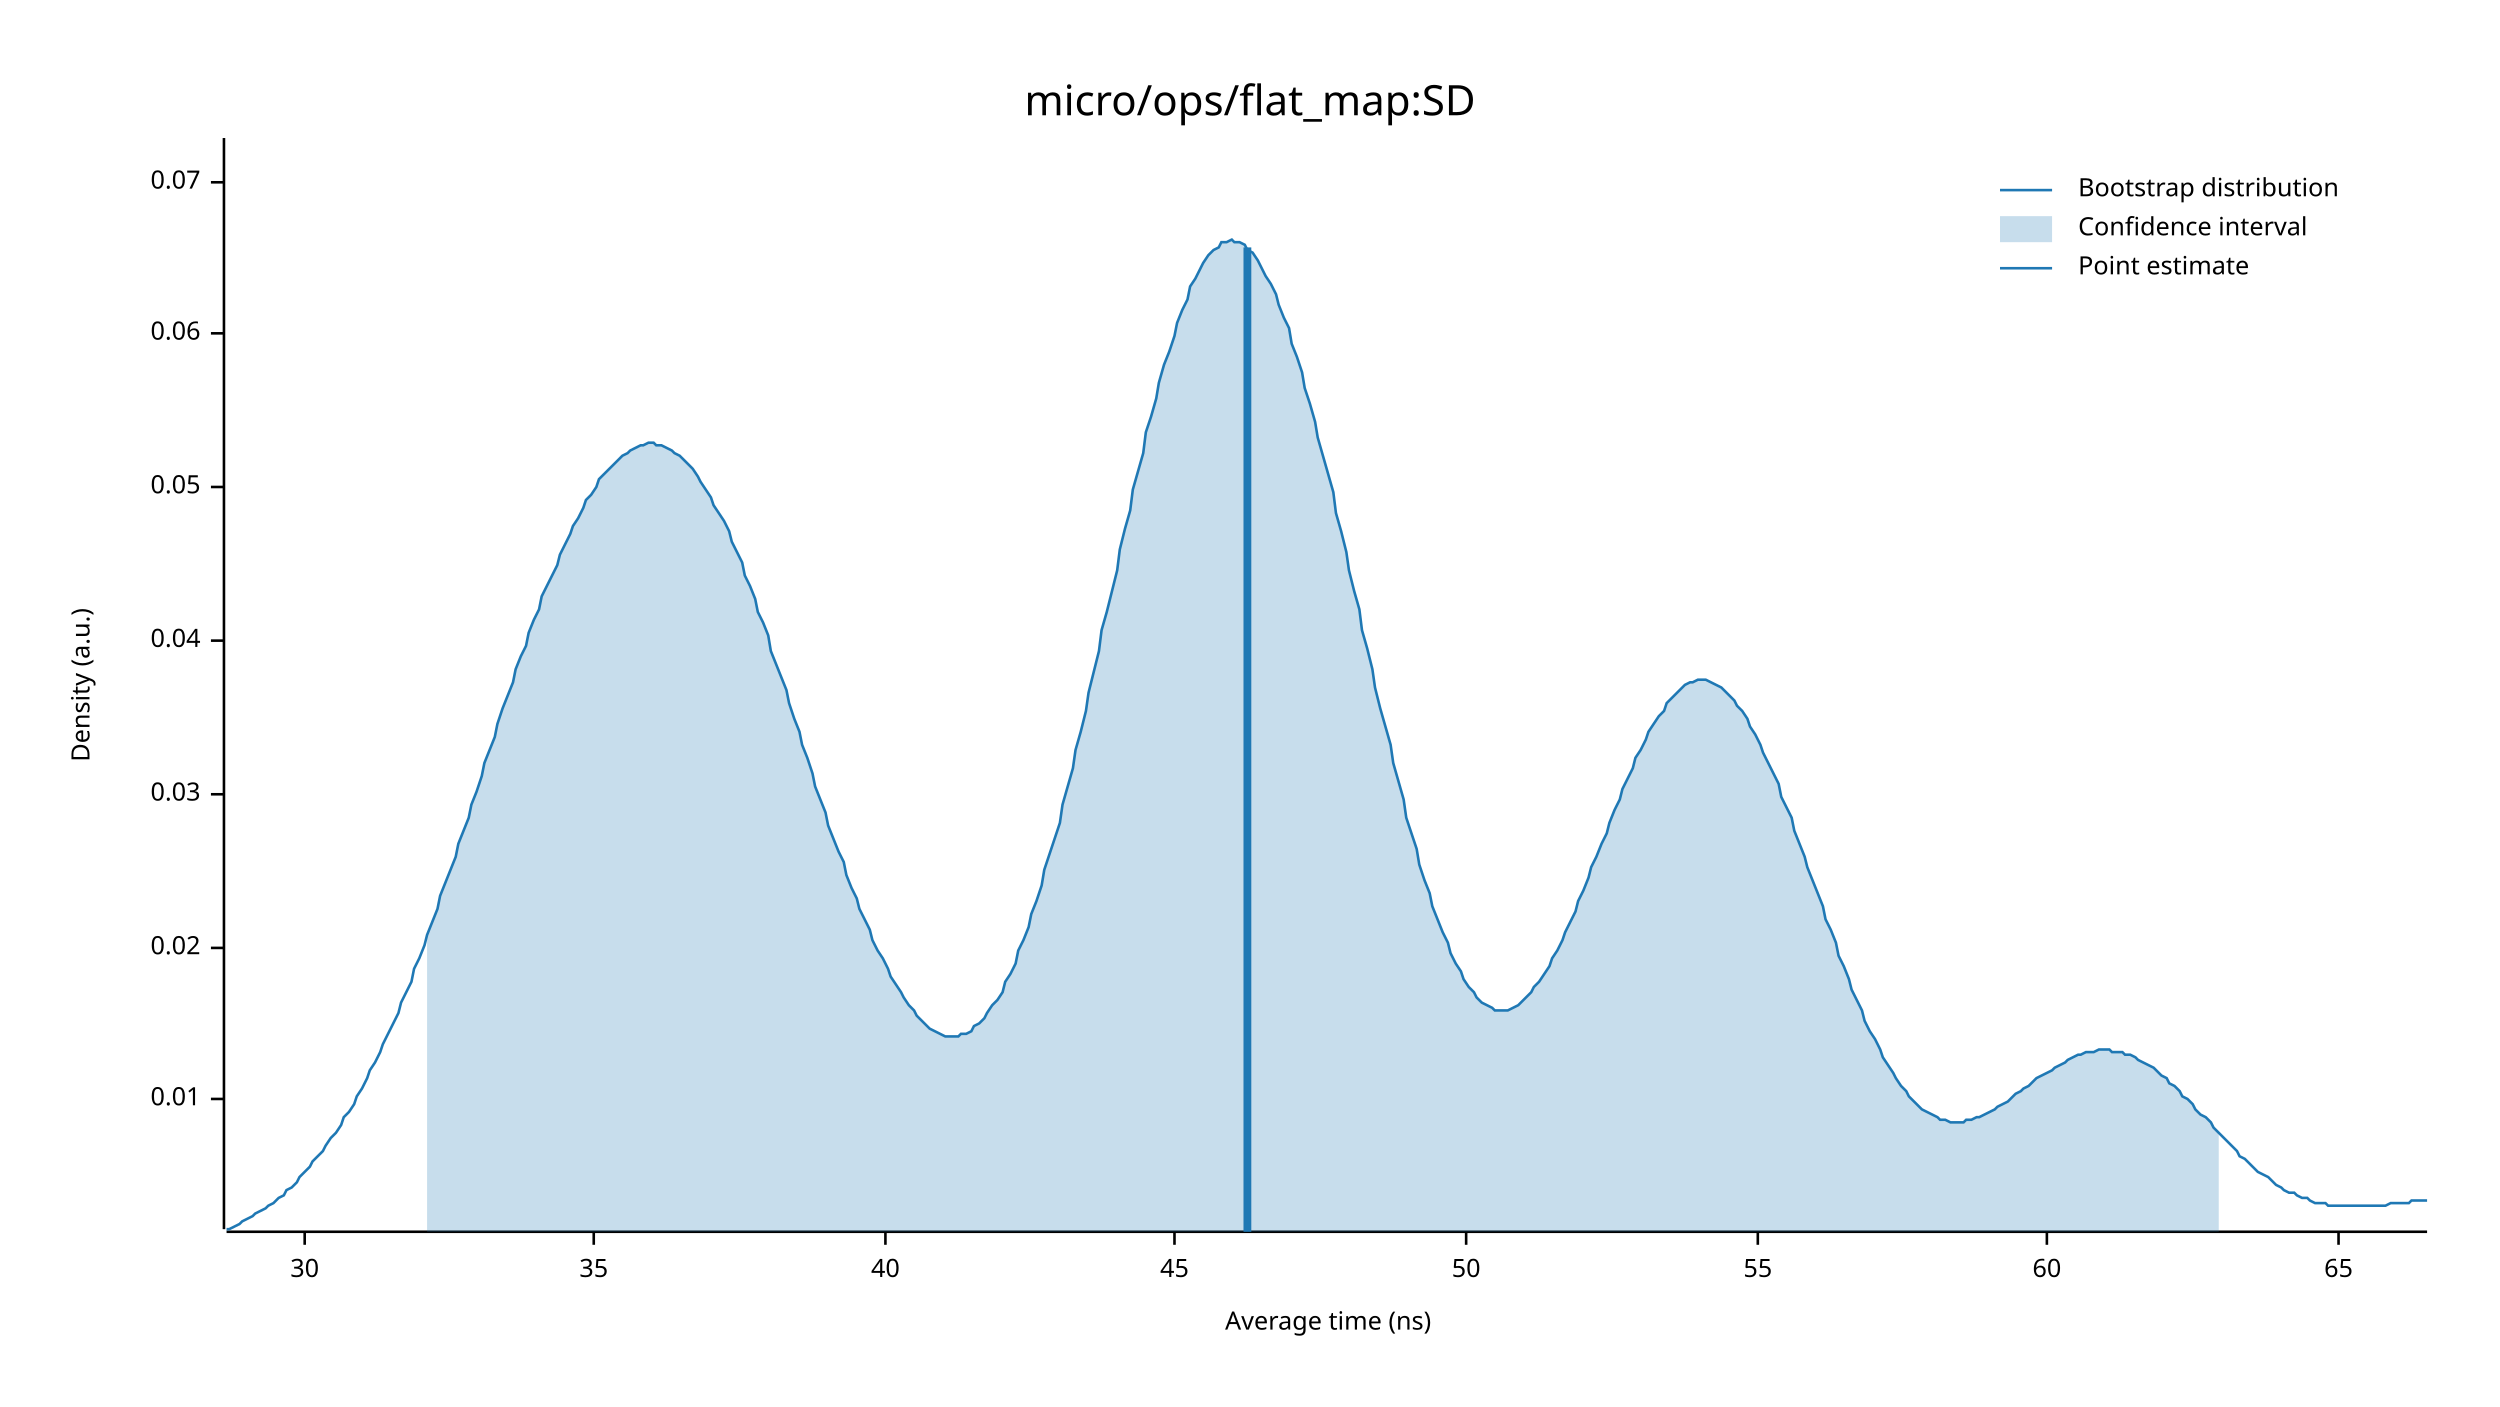
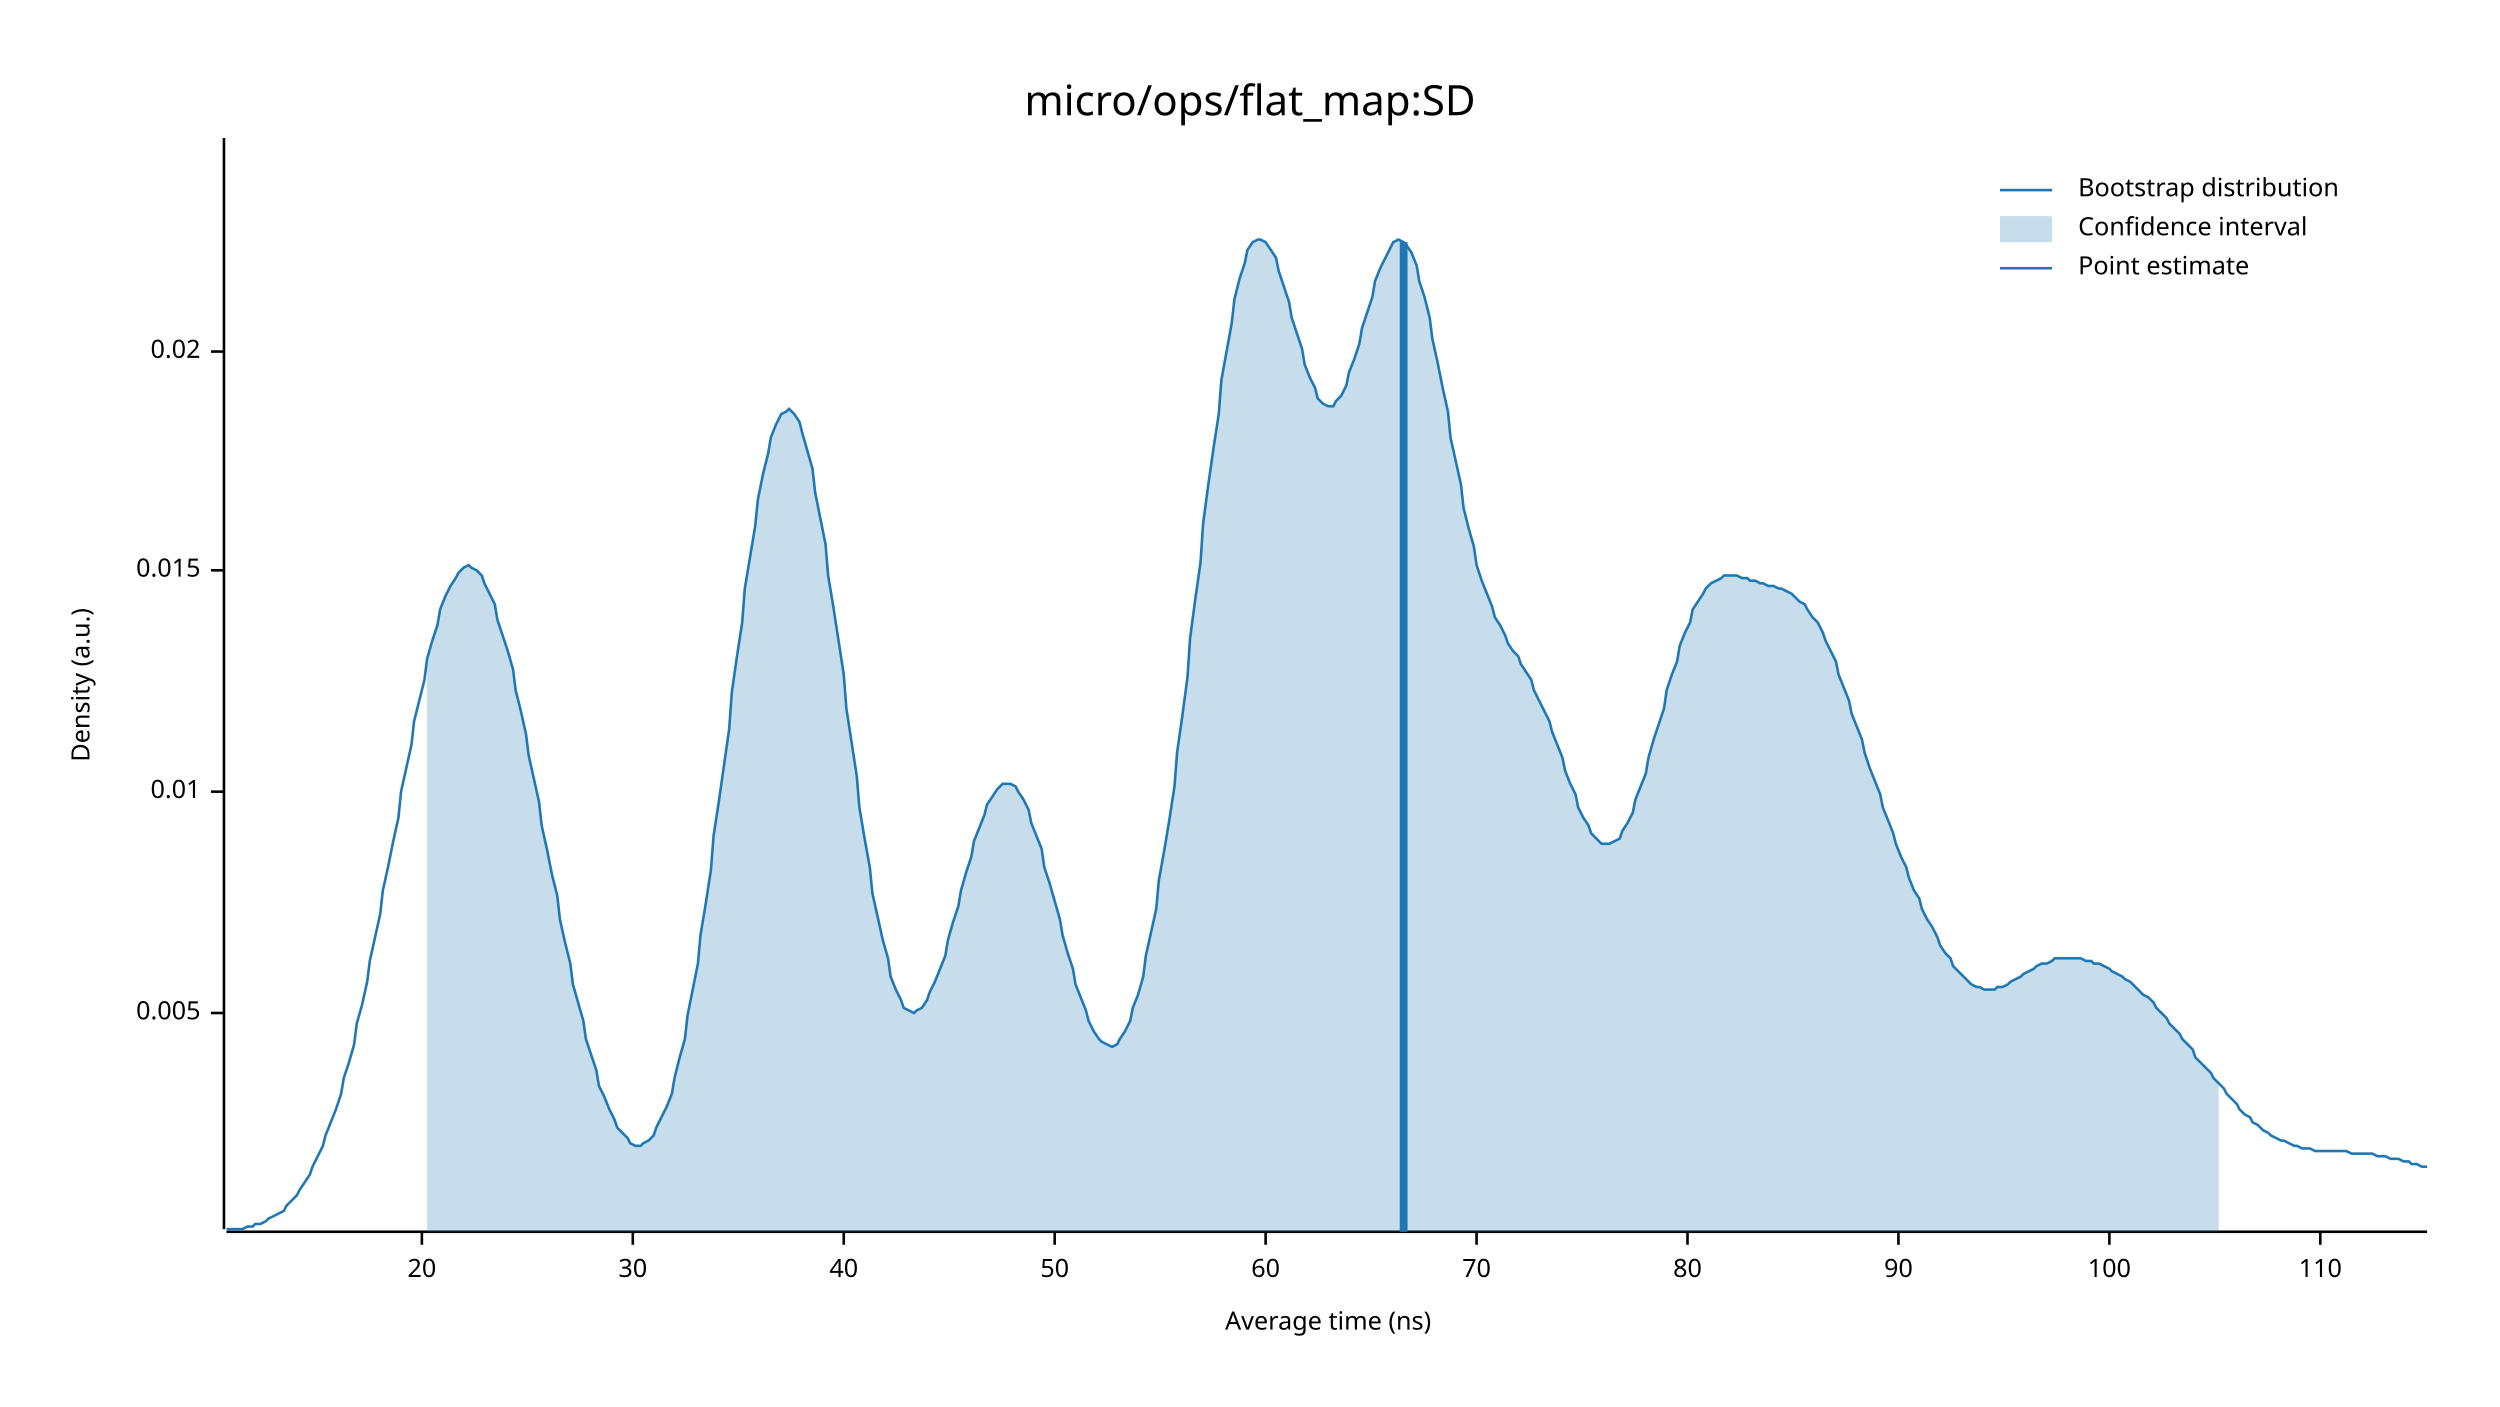
<svg xmlns="http://www.w3.org/2000/svg" width="960" height="540" viewBox="0 0 960 540">
  <text x="480" y="32" dy="0.76em" text-anchor="middle" font-family="sans-serif" font-size="16.129" opacity="1" fill="#000000">
micro/ops/flat_map:SD
</text>
  <text x="27" y="263" dy="0.76em" text-anchor="middle" font-family="sans-serif" font-size="9.677" opacity="1" fill="#000000" transform="rotate(270, 27, 263)">
Density (a.u.)
</text>
  <text x="510" y="513" dy="-0.5ex" text-anchor="middle" font-family="sans-serif" font-size="9.677" opacity="1" fill="#000000">
Average time (ns)
</text>
  <polyline fill="none" opacity="1" stroke="#000000" stroke-width="1" points="86,53 86,472 " />
-   <text x="77" y="422" dy="0.5ex" text-anchor="end" font-family="sans-serif" font-size="9.677" opacity="1" fill="#000000">
+   <text x="77" y="389" dy="0.5ex" text-anchor="end" font-family="sans-serif" font-size="9.677" opacity="1" fill="#000000">
+ 0.005
+ </text>
+   <polyline fill="none" opacity="1" stroke="#000000" stroke-width="1" points="81,389 86,389 " />
+   <text x="77" y="304" dy="0.5ex" text-anchor="end" font-family="sans-serif" font-size="9.677" opacity="1" fill="#000000">
0.01
</text>
-   <polyline fill="none" opacity="1" stroke="#000000" stroke-width="1" points="81,422 86,422 " />
-   <text x="77" y="364" dy="0.5ex" text-anchor="end" font-family="sans-serif" font-size="9.677" opacity="1" fill="#000000">
+   <polyline fill="none" opacity="1" stroke="#000000" stroke-width="1" points="81,304 86,304 " />
+   <text x="77" y="219" dy="0.5ex" text-anchor="end" font-family="sans-serif" font-size="9.677" opacity="1" fill="#000000">
+ 0.015
+ </text>
+   <polyline fill="none" opacity="1" stroke="#000000" stroke-width="1" points="81,219 86,219 " />
+   <text x="77" y="135" dy="0.5ex" text-anchor="end" font-family="sans-serif" font-size="9.677" opacity="1" fill="#000000">
0.02
</text>
-   <polyline fill="none" opacity="1" stroke="#000000" stroke-width="1" points="81,364 86,364 " />
-   <text x="77" y="305" dy="0.5ex" text-anchor="end" font-family="sans-serif" font-size="9.677" opacity="1" fill="#000000">
- 0.03
+   <polyline fill="none" opacity="1" stroke="#000000" stroke-width="1" points="81,135 86,135 " />
+   <polyline fill="none" opacity="1" stroke="#000000" stroke-width="1" points="87,473 932,473 " />
+   <text x="162" y="483" dy="0.76em" text-anchor="middle" font-family="sans-serif" font-size="9.677" opacity="1" fill="#000000">
+ 20
</text>
-   <polyline fill="none" opacity="1" stroke="#000000" stroke-width="1" points="81,305 86,305 " />
-   <text x="77" y="246" dy="0.5ex" text-anchor="end" font-family="sans-serif" font-size="9.677" opacity="1" fill="#000000">
- 0.04
- </text>
-   <polyline fill="none" opacity="1" stroke="#000000" stroke-width="1" points="81,246 86,246 " />
-   <text x="77" y="187" dy="0.5ex" text-anchor="end" font-family="sans-serif" font-size="9.677" opacity="1" fill="#000000">
- 0.05
- </text>
-   <polyline fill="none" opacity="1" stroke="#000000" stroke-width="1" points="81,187 86,187 " />
-   <text x="77" y="128" dy="0.5ex" text-anchor="end" font-family="sans-serif" font-size="9.677" opacity="1" fill="#000000">
- 0.06
- </text>
-   <polyline fill="none" opacity="1" stroke="#000000" stroke-width="1" points="81,128 86,128 " />
-   <text x="77" y="70" dy="0.5ex" text-anchor="end" font-family="sans-serif" font-size="9.677" opacity="1" fill="#000000">
- 0.07
- </text>
-   <polyline fill="none" opacity="1" stroke="#000000" stroke-width="1" points="81,70 86,70 " />
-   <polyline fill="none" opacity="1" stroke="#000000" stroke-width="1" points="87,473 932,473 " />
-   <text x="117" y="483" dy="0.76em" text-anchor="middle" font-family="sans-serif" font-size="9.677" opacity="1" fill="#000000">
+   <polyline fill="none" opacity="1" stroke="#000000" stroke-width="1" points="162,473 162,478 " />
+   <text x="243" y="483" dy="0.76em" text-anchor="middle" font-family="sans-serif" font-size="9.677" opacity="1" fill="#000000">
30
</text>
-   <polyline fill="none" opacity="1" stroke="#000000" stroke-width="1" points="117,473 117,478 " />
-   <text x="228" y="483" dy="0.76em" text-anchor="middle" font-family="sans-serif" font-size="9.677" opacity="1" fill="#000000">
- 35
- </text>
-   <polyline fill="none" opacity="1" stroke="#000000" stroke-width="1" points="228,473 228,478 " />
-   <text x="340" y="483" dy="0.76em" text-anchor="middle" font-family="sans-serif" font-size="9.677" opacity="1" fill="#000000">
+   <polyline fill="none" opacity="1" stroke="#000000" stroke-width="1" points="243,473 243,478 " />
+   <text x="324" y="483" dy="0.76em" text-anchor="middle" font-family="sans-serif" font-size="9.677" opacity="1" fill="#000000">
40
</text>
-   <polyline fill="none" opacity="1" stroke="#000000" stroke-width="1" points="340,473 340,478 " />
-   <text x="451" y="483" dy="0.76em" text-anchor="middle" font-family="sans-serif" font-size="9.677" opacity="1" fill="#000000">
- 45
- </text>
-   <polyline fill="none" opacity="1" stroke="#000000" stroke-width="1" points="451,473 451,478 " />
-   <text x="563" y="483" dy="0.76em" text-anchor="middle" font-family="sans-serif" font-size="9.677" opacity="1" fill="#000000">
+   <polyline fill="none" opacity="1" stroke="#000000" stroke-width="1" points="324,473 324,478 " />
+   <text x="405" y="483" dy="0.76em" text-anchor="middle" font-family="sans-serif" font-size="9.677" opacity="1" fill="#000000">
50
</text>
-   <polyline fill="none" opacity="1" stroke="#000000" stroke-width="1" points="563,473 563,478 " />
-   <text x="675" y="483" dy="0.76em" text-anchor="middle" font-family="sans-serif" font-size="9.677" opacity="1" fill="#000000">
- 55
- </text>
-   <polyline fill="none" opacity="1" stroke="#000000" stroke-width="1" points="675,473 675,478 " />
-   <text x="786" y="483" dy="0.76em" text-anchor="middle" font-family="sans-serif" font-size="9.677" opacity="1" fill="#000000">
+   <polyline fill="none" opacity="1" stroke="#000000" stroke-width="1" points="405,473 405,478 " />
+   <text x="486" y="483" dy="0.76em" text-anchor="middle" font-family="sans-serif" font-size="9.677" opacity="1" fill="#000000">
60
</text>
-   <polyline fill="none" opacity="1" stroke="#000000" stroke-width="1" points="786,473 786,478 " />
-   <text x="898" y="483" dy="0.76em" text-anchor="middle" font-family="sans-serif" font-size="9.677" opacity="1" fill="#000000">
- 65
+   <polyline fill="none" opacity="1" stroke="#000000" stroke-width="1" points="486,473 486,478 " />
+   <text x="567" y="483" dy="0.76em" text-anchor="middle" font-family="sans-serif" font-size="9.677" opacity="1" fill="#000000">
+ 70
</text>
-   <polyline fill="none" opacity="1" stroke="#000000" stroke-width="1" points="898,473 898,478 " />
-   <polyline fill="none" opacity="1" stroke="#1F78B4" stroke-width="1" points="87,472 88,472 90,471 92,470 93,469 95,468 97,467 98,466 100,465 102,464 103,463 105,462 107,460 109,459 110,457 112,456 114,454 115,452 117,450 119,448 120,446 122,444 124,442 125,440 127,437 129,435 131,432 132,429 134,427 136,424 137,421 139,418 141,414 142,411 144,408 146,404 147,401 149,397 151,393 153,389 154,385 156,381 158,377 159,372 161,368 163,363 164,359 166,354 168,349 169,344 171,339 173,334 175,329 176,324 178,319 180,314 181,309 183,304 185,298 186,293 188,288 190,283 191,278 193,272 195,267 197,262 198,257 200,252 202,248 203,243 205,238 207,234 208,229 210,225 212,221 214,217 215,213 217,209 219,205 220,202 222,199 224,195 225,192 227,190 229,187 230,184 232,182 234,180 236,178 237,177 239,175 241,174 242,173 244,172 246,171 247,171 249,170 251,170 252,171 254,171 256,172 258,173 259,174 261,175 263,177 264,178 266,180 268,183 269,185 271,188 273,191 274,194 276,197 278,200 280,204 281,208 283,212 285,216 286,221 288,225 290,230 291,235 293,239 295,244 296,250 298,255 300,260 302,265 303,270 305,276 307,281 308,286 310,291 312,297 313,302 315,307 317,312 318,317 320,322 322,327 324,331 325,336 327,341 329,345 330,349 332,353 334,357 335,361 337,365 339,368 341,372 342,375 344,378 346,381 347,383 349,386 351,388 352,390 354,392 356,394 357,395 359,396 361,397 363,398 364,398 366,398 368,398 369,397 371,397 373,396 374,394 376,393 378,391 379,389 381,386 383,384 385,381 386,377 388,374 390,370 391,365 393,361 395,356 396,351 398,346 400,340 401,334 403,328 405,322 407,316 408,309 410,302 412,295 413,288 415,281 417,273 418,266 420,258 422,250 423,242 425,235 427,227 429,219 430,211 432,203 434,196 435,188 437,181 439,174 440,166 442,160 444,153 445,147 447,140 449,135 451,129 452,124 454,119 456,115 457,110 459,107 461,103 462,101 464,98 466,96 468,95 469,93 471,93 473,92 474,93 476,93 478,94 479,96 481,97 483,100 484,102 486,106 488,109 490,113 491,117 493,122 495,126 496,132 498,137 500,143 501,149 503,155 505,162 506,168 508,175 510,182 512,189 513,197 515,204 517,212 518,219 520,227 522,234 523,242 525,249 527,257 528,264 530,272 532,279 534,286 535,293 537,300 539,307 540,314 542,320 544,326 545,332 547,338 549,343 550,348 552,353 554,358 556,362 557,366 559,370 561,373 562,376 564,379 566,381 567,383 569,385 571,386 573,387 574,388 576,388 578,388 579,388 581,387 583,386 584,385 586,383 588,381 589,379 591,377 593,374 595,371 596,368 598,365 600,361 601,358 603,354 605,350 606,346 608,342 610,337 611,333 613,329 615,324 617,320 618,316 620,311 622,307 623,303 625,299 627,295 628,291 630,288 632,284 633,281 635,278 637,275 639,273 640,270 642,268 644,266 645,265 647,263 649,262 650,262 652,261 654,261 655,261 657,262 659,263 661,264 662,265 664,267 666,269 667,271 669,273 671,276 672,279 674,282 676,286 677,289 679,293 681,297 683,301 684,306 686,310 688,314 689,319 691,324 693,329 694,333 696,338 698,343 700,348 701,353 703,357 705,362 706,367 708,371 710,376 711,380 713,384 715,388 716,392 718,396 720,399 722,403 723,406 725,409 727,412 728,414 730,417 732,419 733,421 735,423 737,425 738,426 740,427 742,428 744,429 745,430 747,430 749,431 750,431 752,431 754,431 755,430 757,430 759,429 760,429 762,428 764,427 766,426 767,425 769,424 771,423 772,422 774,420 776,419 777,418 779,417 781,415 782,414 784,413 786,412 788,411 789,410 791,409 793,408 794,407 796,406 798,405 799,405 801,404 803,404 804,404 806,403 808,403 810,403 811,404 813,404 815,404 816,405 818,405 820,406 821,407 823,408 825,409 827,410 828,411 830,413 832,414 833,416 835,417 837,419 838,421 840,422 842,424 843,426 845,428 847,429 849,431 850,433 852,435 854,437 855,438 857,440 859,442 860,444 862,445 864,447 865,448 867,450 869,451 871,452 872,453 874,455 876,456 877,457 879,458 881,458 882,459 884,460 886,460 887,461 889,462 891,462 893,462 894,463 896,463 898,463 899,463 901,463 903,463 904,463 906,463 908,463 909,463 911,463 913,463 915,463 916,463 918,462 920,462 921,462 923,462 925,462 926,461 928,461 930,461 932,461 " />
-   <polygon opacity="0.25" fill="#1F78B4" points="164,359 166,354 168,349 169,344 171,339 173,334 175,329 176,324 178,319 180,314 181,309 183,304 185,298 186,293 188,288 190,283 191,278 193,272 195,267 197,262 198,257 200,252 202,248 203,243 205,238 207,234 208,229 210,225 212,221 214,217 215,213 217,209 219,205 220,202 222,199 224,195 225,192 227,190 229,187 230,184 232,182 234,180 236,178 237,177 239,175 241,174 242,173 244,172 246,171 247,171 249,170 251,170 252,171 254,171 256,172 258,173 259,174 261,175 263,177 264,178 266,180 268,183 269,185 271,188 273,191 274,194 276,197 278,200 280,204 281,208 283,212 285,216 286,221 288,225 290,230 291,235 293,239 295,244 296,250 298,255 300,260 302,265 303,270 305,276 307,281 308,286 310,291 312,297 313,302 315,307 317,312 318,317 320,322 322,327 324,331 325,336 327,341 329,345 330,349 332,353 334,357 335,361 337,365 339,368 341,372 342,375 344,378 346,381 347,383 349,386 351,388 352,390 354,392 356,394 357,395 359,396 361,397 363,398 364,398 366,398 368,398 369,397 371,397 373,396 374,394 376,393 378,391 379,389 381,386 383,384 385,381 386,377 388,374 390,370 391,365 393,361 395,356 396,351 398,346 400,340 401,334 403,328 405,322 407,316 408,309 410,302 412,295 413,288 415,281 417,273 418,266 420,258 422,250 423,242 425,235 427,227 429,219 430,211 432,203 434,196 435,188 437,181 439,174 440,166 442,160 444,153 445,147 447,140 449,135 451,129 452,124 454,119 456,115 457,110 459,107 461,103 462,101 464,98 466,96 468,95 469,93 471,93 473,92 474,93 476,93 478,94 479,96 481,97 483,100 484,102 486,106 488,109 490,113 491,117 493,122 495,126 496,132 498,137 500,143 501,149 503,155 505,162 506,168 508,175 510,182 512,189 513,197 515,204 517,212 518,219 520,227 522,234 523,242 525,249 527,257 528,264 530,272 532,279 534,286 535,293 537,300 539,307 540,314 542,320 544,326 545,332 547,338 549,343 550,348 552,353 554,358 556,362 557,366 559,370 561,373 562,376 564,379 566,381 567,383 569,385 571,386 573,387 574,388 576,388 578,388 579,388 581,387 583,386 584,385 586,383 588,381 589,379 591,377 593,374 595,371 596,368 598,365 600,361 601,358 603,354 605,350 606,346 608,342 610,337 611,333 613,329 615,324 617,320 618,316 620,311 622,307 623,303 625,299 627,295 628,291 630,288 632,284 633,281 635,278 637,275 639,273 640,270 642,268 644,266 645,265 647,263 649,262 650,262 652,261 654,261 655,261 657,262 659,263 661,264 662,265 664,267 666,269 667,271 669,273 671,276 672,279 674,282 676,286 677,289 679,293 681,297 683,301 684,306 686,310 688,314 689,319 691,324 693,329 694,333 696,338 698,343 700,348 701,353 703,357 705,362 706,367 708,371 710,376 711,380 713,384 715,388 716,392 718,396 720,399 722,403 723,406 725,409 727,412 728,414 730,417 732,419 733,421 735,423 737,425 738,426 740,427 742,428 744,429 745,430 747,430 749,431 750,431 752,431 754,431 755,430 757,430 759,429 760,429 762,428 764,427 766,426 767,425 769,424 771,423 772,422 774,420 776,419 777,418 779,417 781,415 782,414 784,413 786,412 788,411 789,410 791,409 793,408 794,407 796,406 798,405 799,405 801,404 803,404 804,404 806,403 808,403 810,403 811,404 813,404 815,404 816,405 818,405 820,406 821,407 823,408 825,409 827,410 828,411 830,413 832,414 833,416 835,417 837,419 838,421 840,422 842,424 843,426 845,428 847,429 849,431 850,433 852,435 852,473 164,473 " />
-   <polyline fill="none" opacity="1" stroke="#1F78B4" stroke-width="3" points="479,473 479,95 " />
+   <polyline fill="none" opacity="1" stroke="#000000" stroke-width="1" points="567,473 567,478 " />
+   <text x="648" y="483" dy="0.76em" text-anchor="middle" font-family="sans-serif" font-size="9.677" opacity="1" fill="#000000">
+ 80
+ </text>
+   <polyline fill="none" opacity="1" stroke="#000000" stroke-width="1" points="648,473 648,478 " />
+   <text x="729" y="483" dy="0.76em" text-anchor="middle" font-family="sans-serif" font-size="9.677" opacity="1" fill="#000000">
+ 90
+ </text>
+   <polyline fill="none" opacity="1" stroke="#000000" stroke-width="1" points="729,473 729,478 " />
+   <text x="810" y="483" dy="0.76em" text-anchor="middle" font-family="sans-serif" font-size="9.677" opacity="1" fill="#000000">
+ 100
+ </text>
+   <polyline fill="none" opacity="1" stroke="#000000" stroke-width="1" points="810,473 810,478 " />
+   <text x="891" y="483" dy="0.76em" text-anchor="middle" font-family="sans-serif" font-size="9.677" opacity="1" fill="#000000">
+ 110
+ </text>
+   <polyline fill="none" opacity="1" stroke="#000000" stroke-width="1" points="891,473 891,478 " />
+   <polyline fill="none" opacity="1" stroke="#1F78B4" stroke-width="1" points="87,472 88,472 90,472 92,472 93,472 95,471 97,471 98,470 100,470 102,469 103,468 105,467 107,466 109,465 110,463 112,461 114,459 115,457 117,454 119,451 120,448 122,444 124,440 125,436 127,431 129,426 131,420 132,414 134,408 136,401 137,393 139,386 141,377 142,369 144,360 146,351 147,342 149,333 151,323 153,314 154,304 156,295 158,286 159,277 161,269 163,261 164,253 166,246 168,240 169,234 171,229 173,225 175,222 176,220 178,218 180,217 181,218 183,219 185,221 186,224 188,228 190,232 191,238 193,244 195,250 197,257 198,265 200,273 202,282 203,290 205,299 207,308 208,317 210,326 212,336 214,344 215,353 217,362 219,370 220,378 222,385 224,392 225,399 227,405 229,411 230,417 232,421 234,426 236,430 237,433 239,435 241,437 242,439 244,440 246,440 247,439 249,438 251,436 252,433 254,429 256,425 258,420 259,414 261,406 263,399 264,390 266,380 268,370 269,359 271,347 273,334 274,321 276,308 278,294 280,280 281,266 283,252 285,239 286,226 288,214 290,202 291,192 293,182 295,174 296,168 298,163 300,159 302,158 303,157 305,159 307,162 308,166 310,173 312,180 313,189 315,199 317,209 318,221 320,233 322,246 324,259 325,272 327,285 329,298 330,310 332,322 334,333 335,343 337,352 339,361 341,368 342,375 344,380 346,384 347,387 349,388 351,389 352,388 354,387 356,384 357,381 359,377 361,372 363,367 364,361 366,354 368,348 369,342 371,335 373,329 374,323 376,318 378,313 379,309 381,306 383,303 385,301 386,301 388,301 390,302 391,304 393,307 395,311 396,316 398,321 400,326 401,333 403,339 405,346 407,353 408,359 410,366 412,372 413,378 415,383 417,388 418,392 420,396 422,399 423,400 425,401 427,402 429,401 430,399 432,396 434,392 435,387 437,382 439,375 440,367 442,358 444,349 445,338 447,327 449,315 451,302 452,289 454,275 456,260 457,245 459,230 461,216 462,201 464,186 466,172 468,159 469,146 471,135 473,124 474,115 476,107 478,101 479,96 481,93 483,92 484,92 486,93 488,96 490,99 491,104 493,110 495,116 496,122 498,128 500,134 501,140 503,145 505,149 506,153 508,155 510,156 512,156 513,154 515,152 517,148 518,143 520,138 522,132 523,126 525,120 527,114 528,108 530,103 532,99 534,95 535,93 537,92 539,93 540,94 542,97 544,102 545,108 547,114 549,122 550,130 552,139 554,149 556,158 557,168 559,177 561,186 562,195 564,203 566,210 567,217 569,223 571,228 573,233 574,237 576,240 578,244 579,247 581,250 583,252 584,255 586,258 588,261 589,265 591,269 593,273 595,277 596,281 598,286 600,291 601,296 603,301 605,305 606,310 608,314 610,317 611,320 613,322 615,324 617,324 618,324 620,323 622,322 623,319 625,316 627,312 628,307 630,302 632,297 633,291 635,284 637,278 639,272 640,265 642,259 644,254 645,248 647,243 649,239 650,234 652,231 654,228 655,226 657,224 659,223 661,222 662,221 664,221 666,221 667,221 669,222 671,222 672,223 674,223 676,224 677,224 679,225 681,225 683,226 684,226 686,227 688,228 689,229 691,231 693,232 694,234 696,237 698,239 700,243 701,246 703,250 705,254 706,259 708,264 710,269 711,274 713,279 715,284 716,289 718,295 720,300 722,305 723,310 725,315 727,320 728,324 730,329 732,333 733,337 735,342 737,345 738,349 740,353 742,356 744,360 745,363 747,366 749,368 750,371 752,373 754,375 755,376 757,378 759,379 760,379 762,380 764,380 766,380 767,379 769,379 771,378 772,377 774,376 776,375 777,374 779,373 781,372 782,371 784,370 786,370 788,369 789,368 791,368 793,368 794,368 796,368 798,368 799,368 801,369 803,369 804,370 806,370 808,371 810,372 811,373 813,374 815,375 816,376 818,377 820,379 821,380 823,382 825,383 827,385 828,387 830,389 832,391 833,393 835,395 837,397 838,399 840,401 842,403 843,406 845,408 847,410 849,412 850,414 852,416 854,418 855,420 857,422 859,424 860,426 862,428 864,429 865,431 867,432 869,434 871,435 872,436 874,437 876,438 877,438 879,439 881,440 882,440 884,441 886,441 887,441 889,442 891,442 893,442 894,442 896,442 898,442 899,442 901,442 903,443 904,443 906,443 908,443 909,443 911,443 913,444 915,444 916,444 918,445 920,445 921,445 923,446 925,446 926,447 928,447 930,448 932,448 " />
+   <polygon opacity="0.25" fill="#1F78B4" points="164,253 166,246 168,240 169,234 171,229 173,225 175,222 176,220 178,218 180,217 181,218 183,219 185,221 186,224 188,228 190,232 191,238 193,244 195,250 197,257 198,265 200,273 202,282 203,290 205,299 207,308 208,317 210,326 212,336 214,344 215,353 217,362 219,370 220,378 222,385 224,392 225,399 227,405 229,411 230,417 232,421 234,426 236,430 237,433 239,435 241,437 242,439 244,440 246,440 247,439 249,438 251,436 252,433 254,429 256,425 258,420 259,414 261,406 263,399 264,390 266,380 268,370 269,359 271,347 273,334 274,321 276,308 278,294 280,280 281,266 283,252 285,239 286,226 288,214 290,202 291,192 293,182 295,174 296,168 298,163 300,159 302,158 303,157 305,159 307,162 308,166 310,173 312,180 313,189 315,199 317,209 318,221 320,233 322,246 324,259 325,272 327,285 329,298 330,310 332,322 334,333 335,343 337,352 339,361 341,368 342,375 344,380 346,384 347,387 349,388 351,389 352,388 354,387 356,384 357,381 359,377 361,372 363,367 364,361 366,354 368,348 369,342 371,335 373,329 374,323 376,318 378,313 379,309 381,306 383,303 385,301 386,301 388,301 390,302 391,304 393,307 395,311 396,316 398,321 400,326 401,333 403,339 405,346 407,353 408,359 410,366 412,372 413,378 415,383 417,388 418,392 420,396 422,399 423,400 425,401 427,402 429,401 430,399 432,396 434,392 435,387 437,382 439,375 440,367 442,358 444,349 445,338 447,327 449,315 451,302 452,289 454,275 456,260 457,245 459,230 461,216 462,201 464,186 466,172 468,159 469,146 471,135 473,124 474,115 476,107 478,101 479,96 481,93 483,92 484,92 486,93 488,96 490,99 491,104 493,110 495,116 496,122 498,128 500,134 501,140 503,145 505,149 506,153 508,155 510,156 512,156 513,154 515,152 517,148 518,143 520,138 522,132 523,126 525,120 527,114 528,108 530,103 532,99 534,95 535,93 537,92 539,93 540,94 542,97 544,102 545,108 547,114 549,122 550,130 552,139 554,149 556,158 557,168 559,177 561,186 562,195 564,203 566,210 567,217 569,223 571,228 573,233 574,237 576,240 578,244 579,247 581,250 583,252 584,255 586,258 588,261 589,265 591,269 593,273 595,277 596,281 598,286 600,291 601,296 603,301 605,305 606,310 608,314 610,317 611,320 613,322 615,324 617,324 618,324 620,323 622,322 623,319 625,316 627,312 628,307 630,302 632,297 633,291 635,284 637,278 639,272 640,265 642,259 644,254 645,248 647,243 649,239 650,234 652,231 654,228 655,226 657,224 659,223 661,222 662,221 664,221 666,221 667,221 669,222 671,222 672,223 674,223 676,224 677,224 679,225 681,225 683,226 684,226 686,227 688,228 689,229 691,231 693,232 694,234 696,237 698,239 700,243 701,246 703,250 705,254 706,259 708,264 710,269 711,274 713,279 715,284 716,289 718,295 720,300 722,305 723,310 725,315 727,320 728,324 730,329 732,333 733,337 735,342 737,345 738,349 740,353 742,356 744,360 745,363 747,366 749,368 750,371 752,373 754,375 755,376 757,378 759,379 760,379 762,380 764,380 766,380 767,379 769,379 771,378 772,377 774,376 776,375 777,374 779,373 781,372 782,371 784,370 786,370 788,369 789,368 791,368 793,368 794,368 796,368 798,368 799,368 801,369 803,369 804,370 806,370 808,371 810,372 811,373 813,374 815,375 816,376 818,377 820,379 821,380 823,382 825,383 827,385 828,387 830,389 832,391 833,393 835,395 837,397 838,399 840,401 842,403 843,406 845,408 847,410 849,412 850,414 852,416 852,473 164,473 " />
+   <polyline fill="none" opacity="1" stroke="#1F78B4" stroke-width="3" points="539,473 539,93 " />
  <text x="798" y="68" dy="0.76em" text-anchor="start" font-family="sans-serif" font-size="9.677" opacity="1" fill="#000000">
Bootstrap distribution
</text>
  <text x="798" y="83" dy="0.76em" text-anchor="start" font-family="sans-serif" font-size="9.677" opacity="1" fill="#000000">
Confidence interval
</text>
  <text x="798" y="98" dy="0.76em" text-anchor="start" font-family="sans-serif" font-size="9.677" opacity="1" fill="#000000">
Point estimate
</text>
  <polyline fill="none" opacity="1" stroke="#1F78B4" stroke-width="1" points="768,73 788,73 " />
  <rect x="768" y="83" width="20" height="10" opacity="0.25" fill="#1F78B4" stroke="none" />
  <polyline fill="none" opacity="1" stroke="#1F78B4" stroke-width="1" points="768,103 788,103 " />
</svg>
